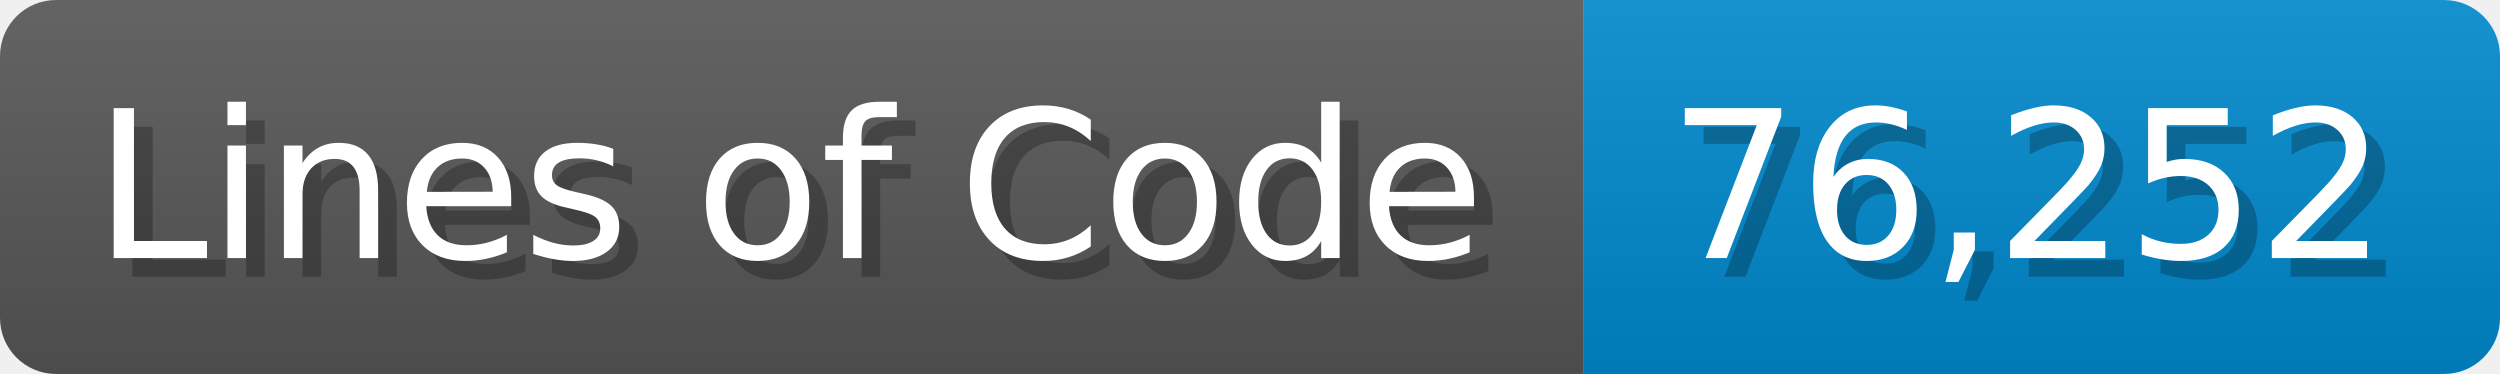
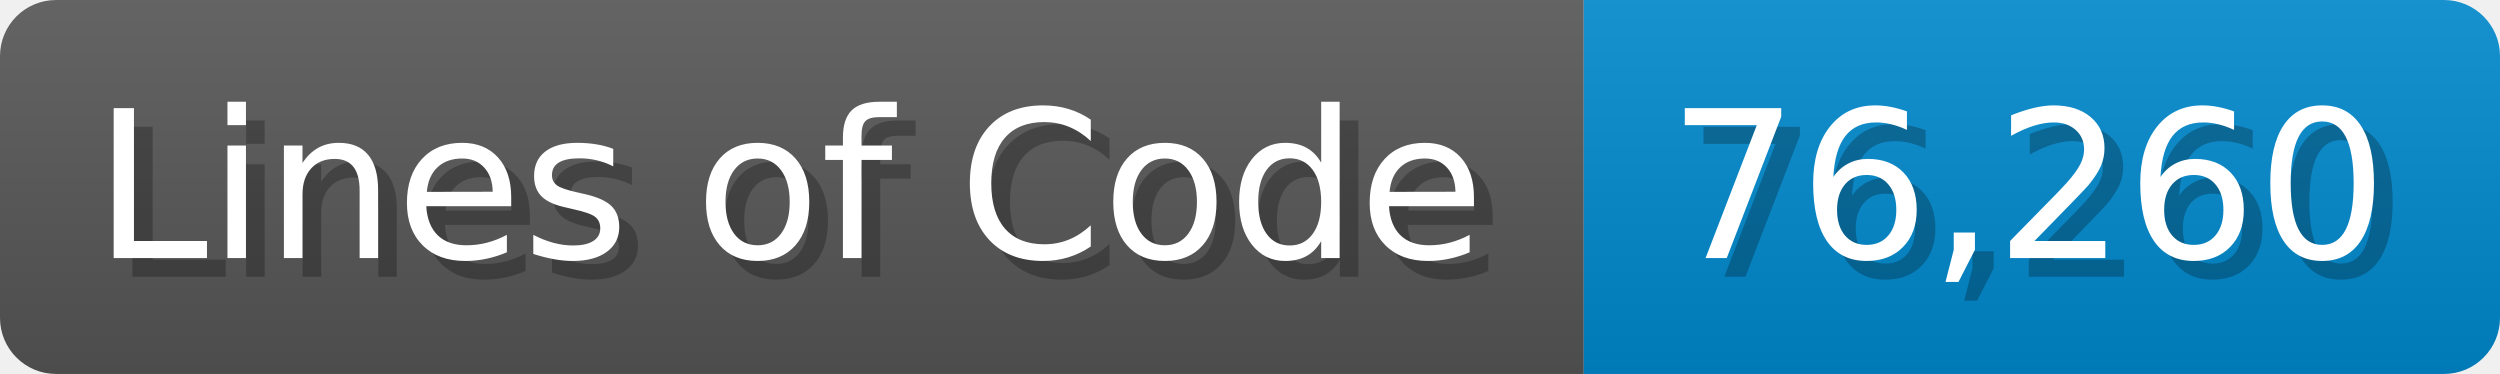
<svg xmlns="http://www.w3.org/2000/svg" width="133.7" height="20" viewBox="0 0 1337 200">
  <linearGradient id="a" x2="0" y2="100%">
    <stop offset="0" stop-opacity=".1" stop-color="#EEE" />
    <stop offset="1" stop-opacity=".1" />
  </linearGradient>
  <mask id="m">
    <rect width="1337" height="200" rx="30" fill="#FFF" />
  </mask>
  <g mask="url(#m)">
    <rect width="847" height="200" fill="#555" />
    <rect width="490" height="200" fill="#08C" x="847" />
    <rect width="1337" height="200" fill="url(#a)" />
  </g>
  <g fill="#fff" text-anchor="start" font-family="Verdana,DejaVu Sans,sans-serif" font-size="110">
    <text x="60" y="148" textLength="747" fill="#000" opacity="0.25">Lines of Code</text>
    <text x="50" y="138" textLength="747">Lines of Code</text>
-     <text x="902" y="148" textLength="390" fill="#000" opacity="0.25">76,252</text>
-     <text x="892" y="138" textLength="390">76,252</text>
+     <text x="902" y="148" textLength="390" fill="#000" opacity="0.25">76,260</text>
+     <text x="892" y="138" textLength="390">76,260</text>
  </g>
</svg>
